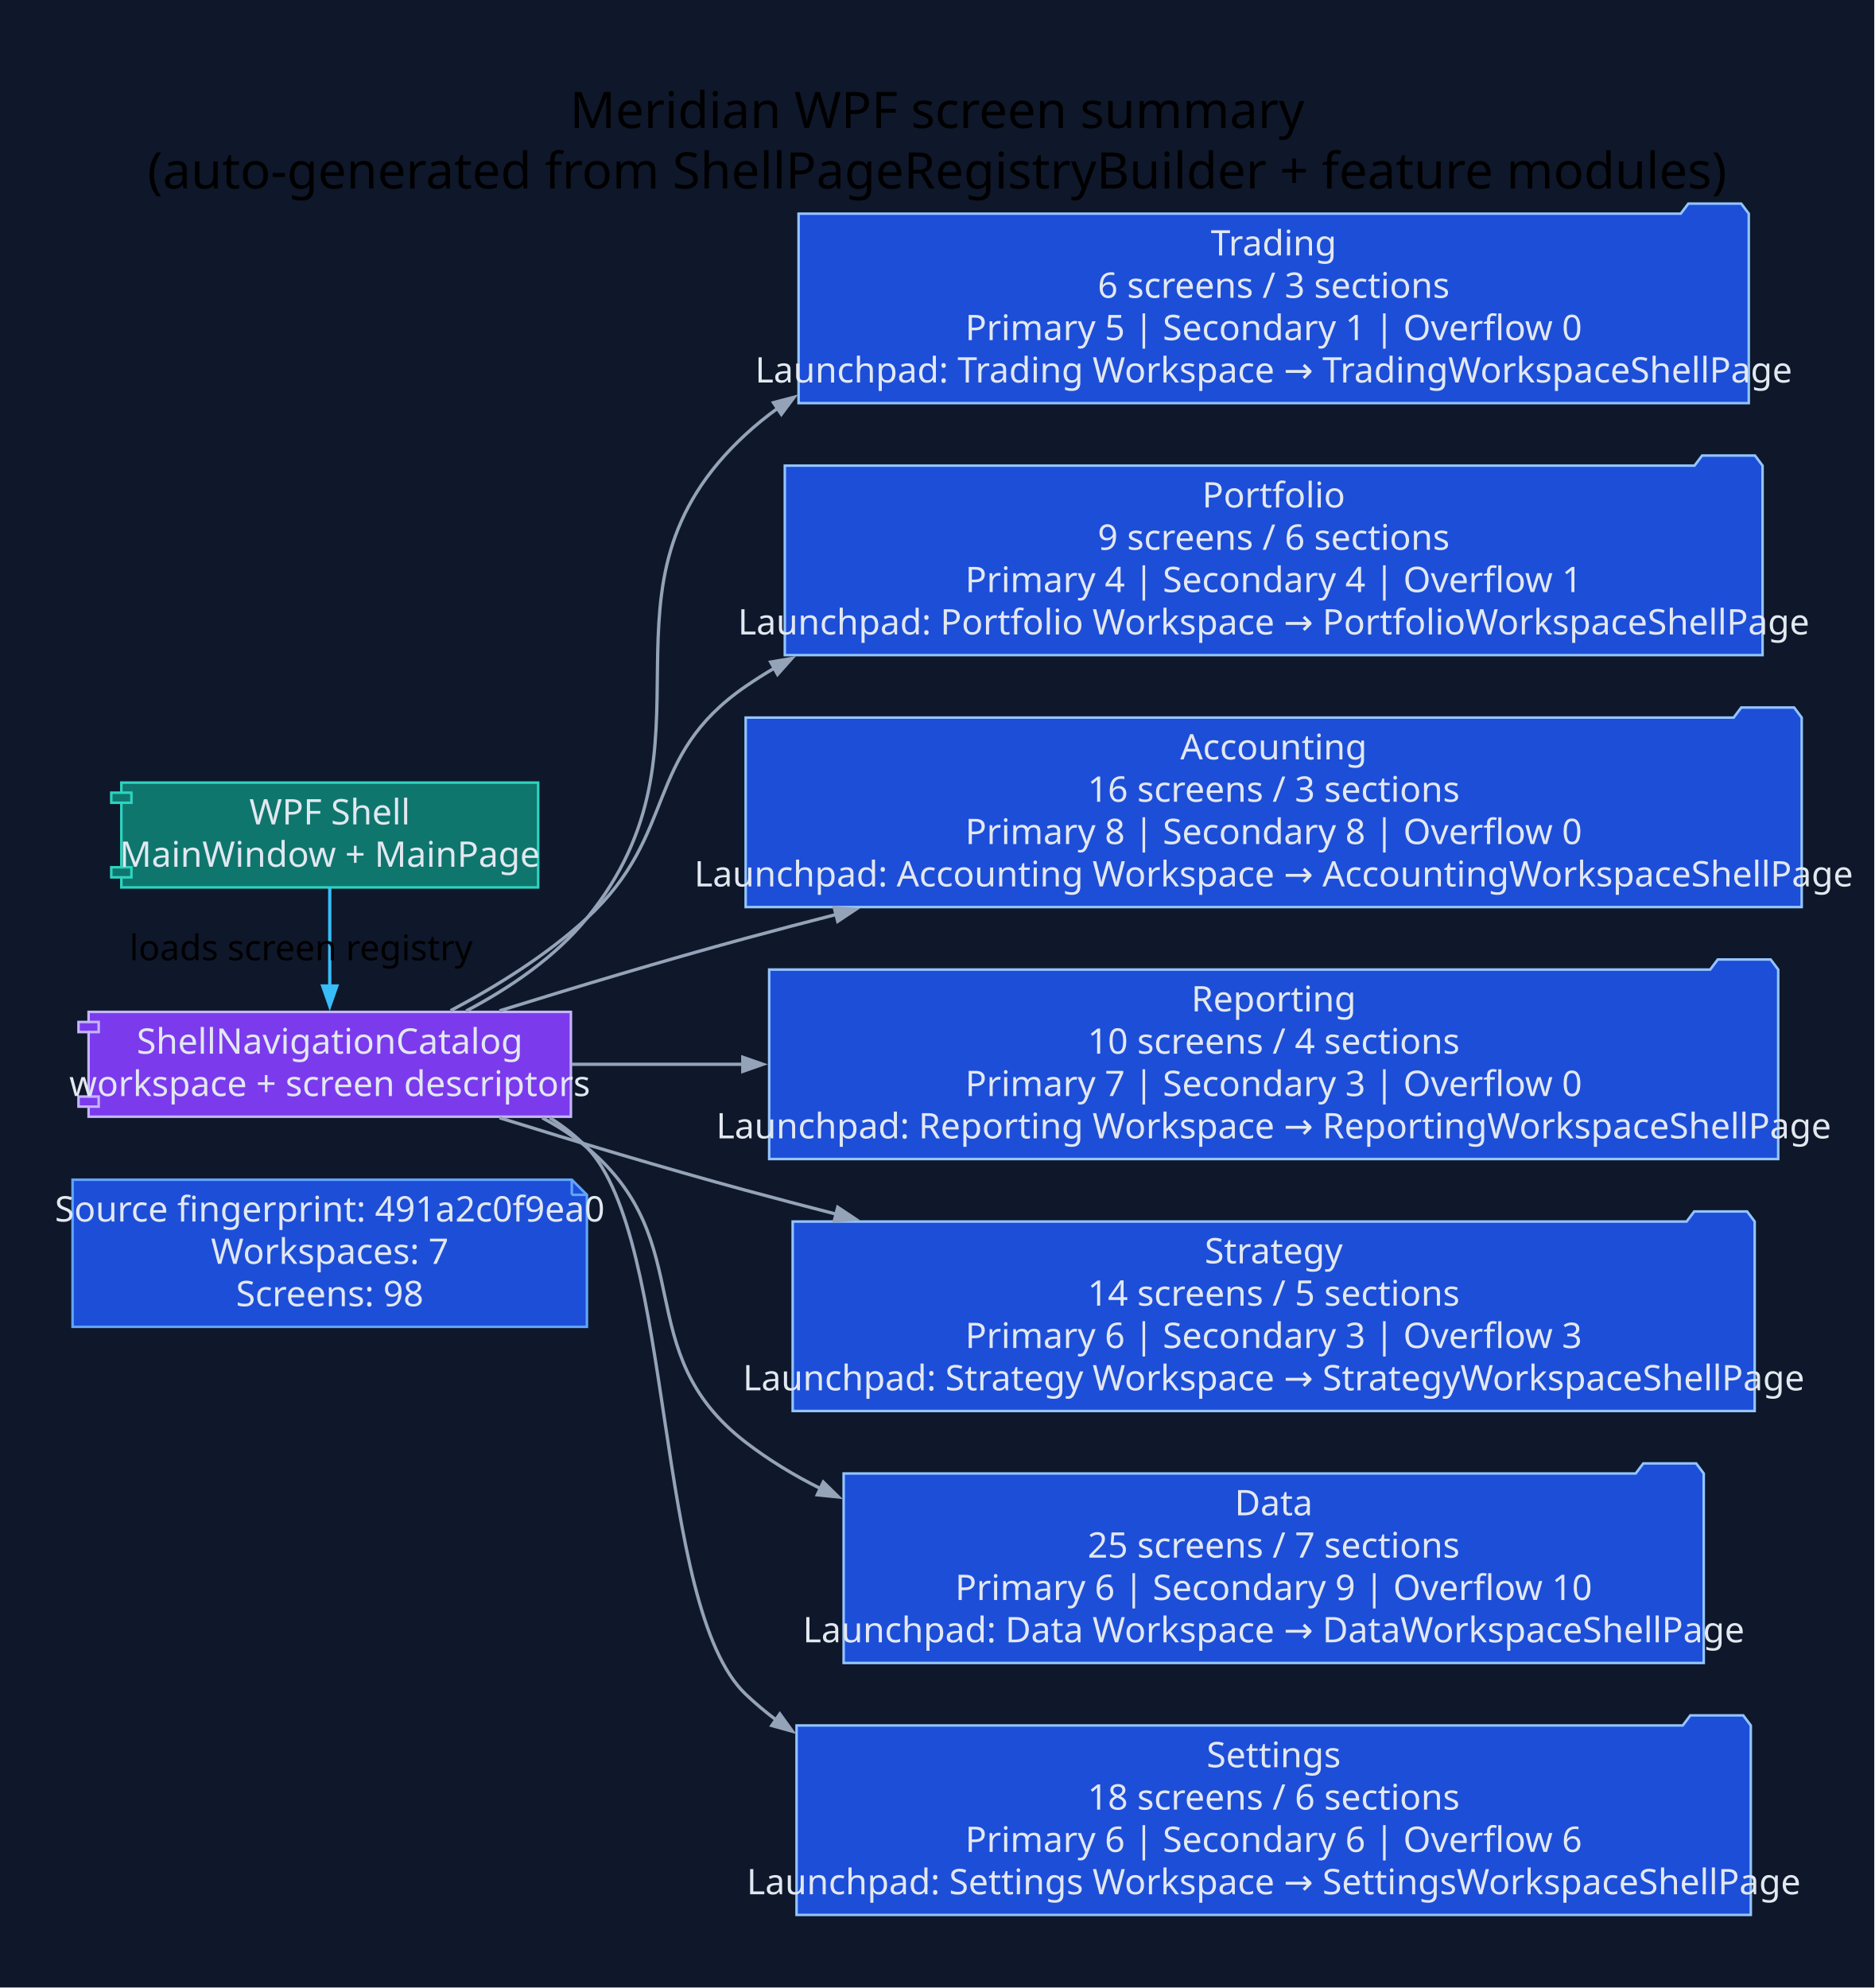
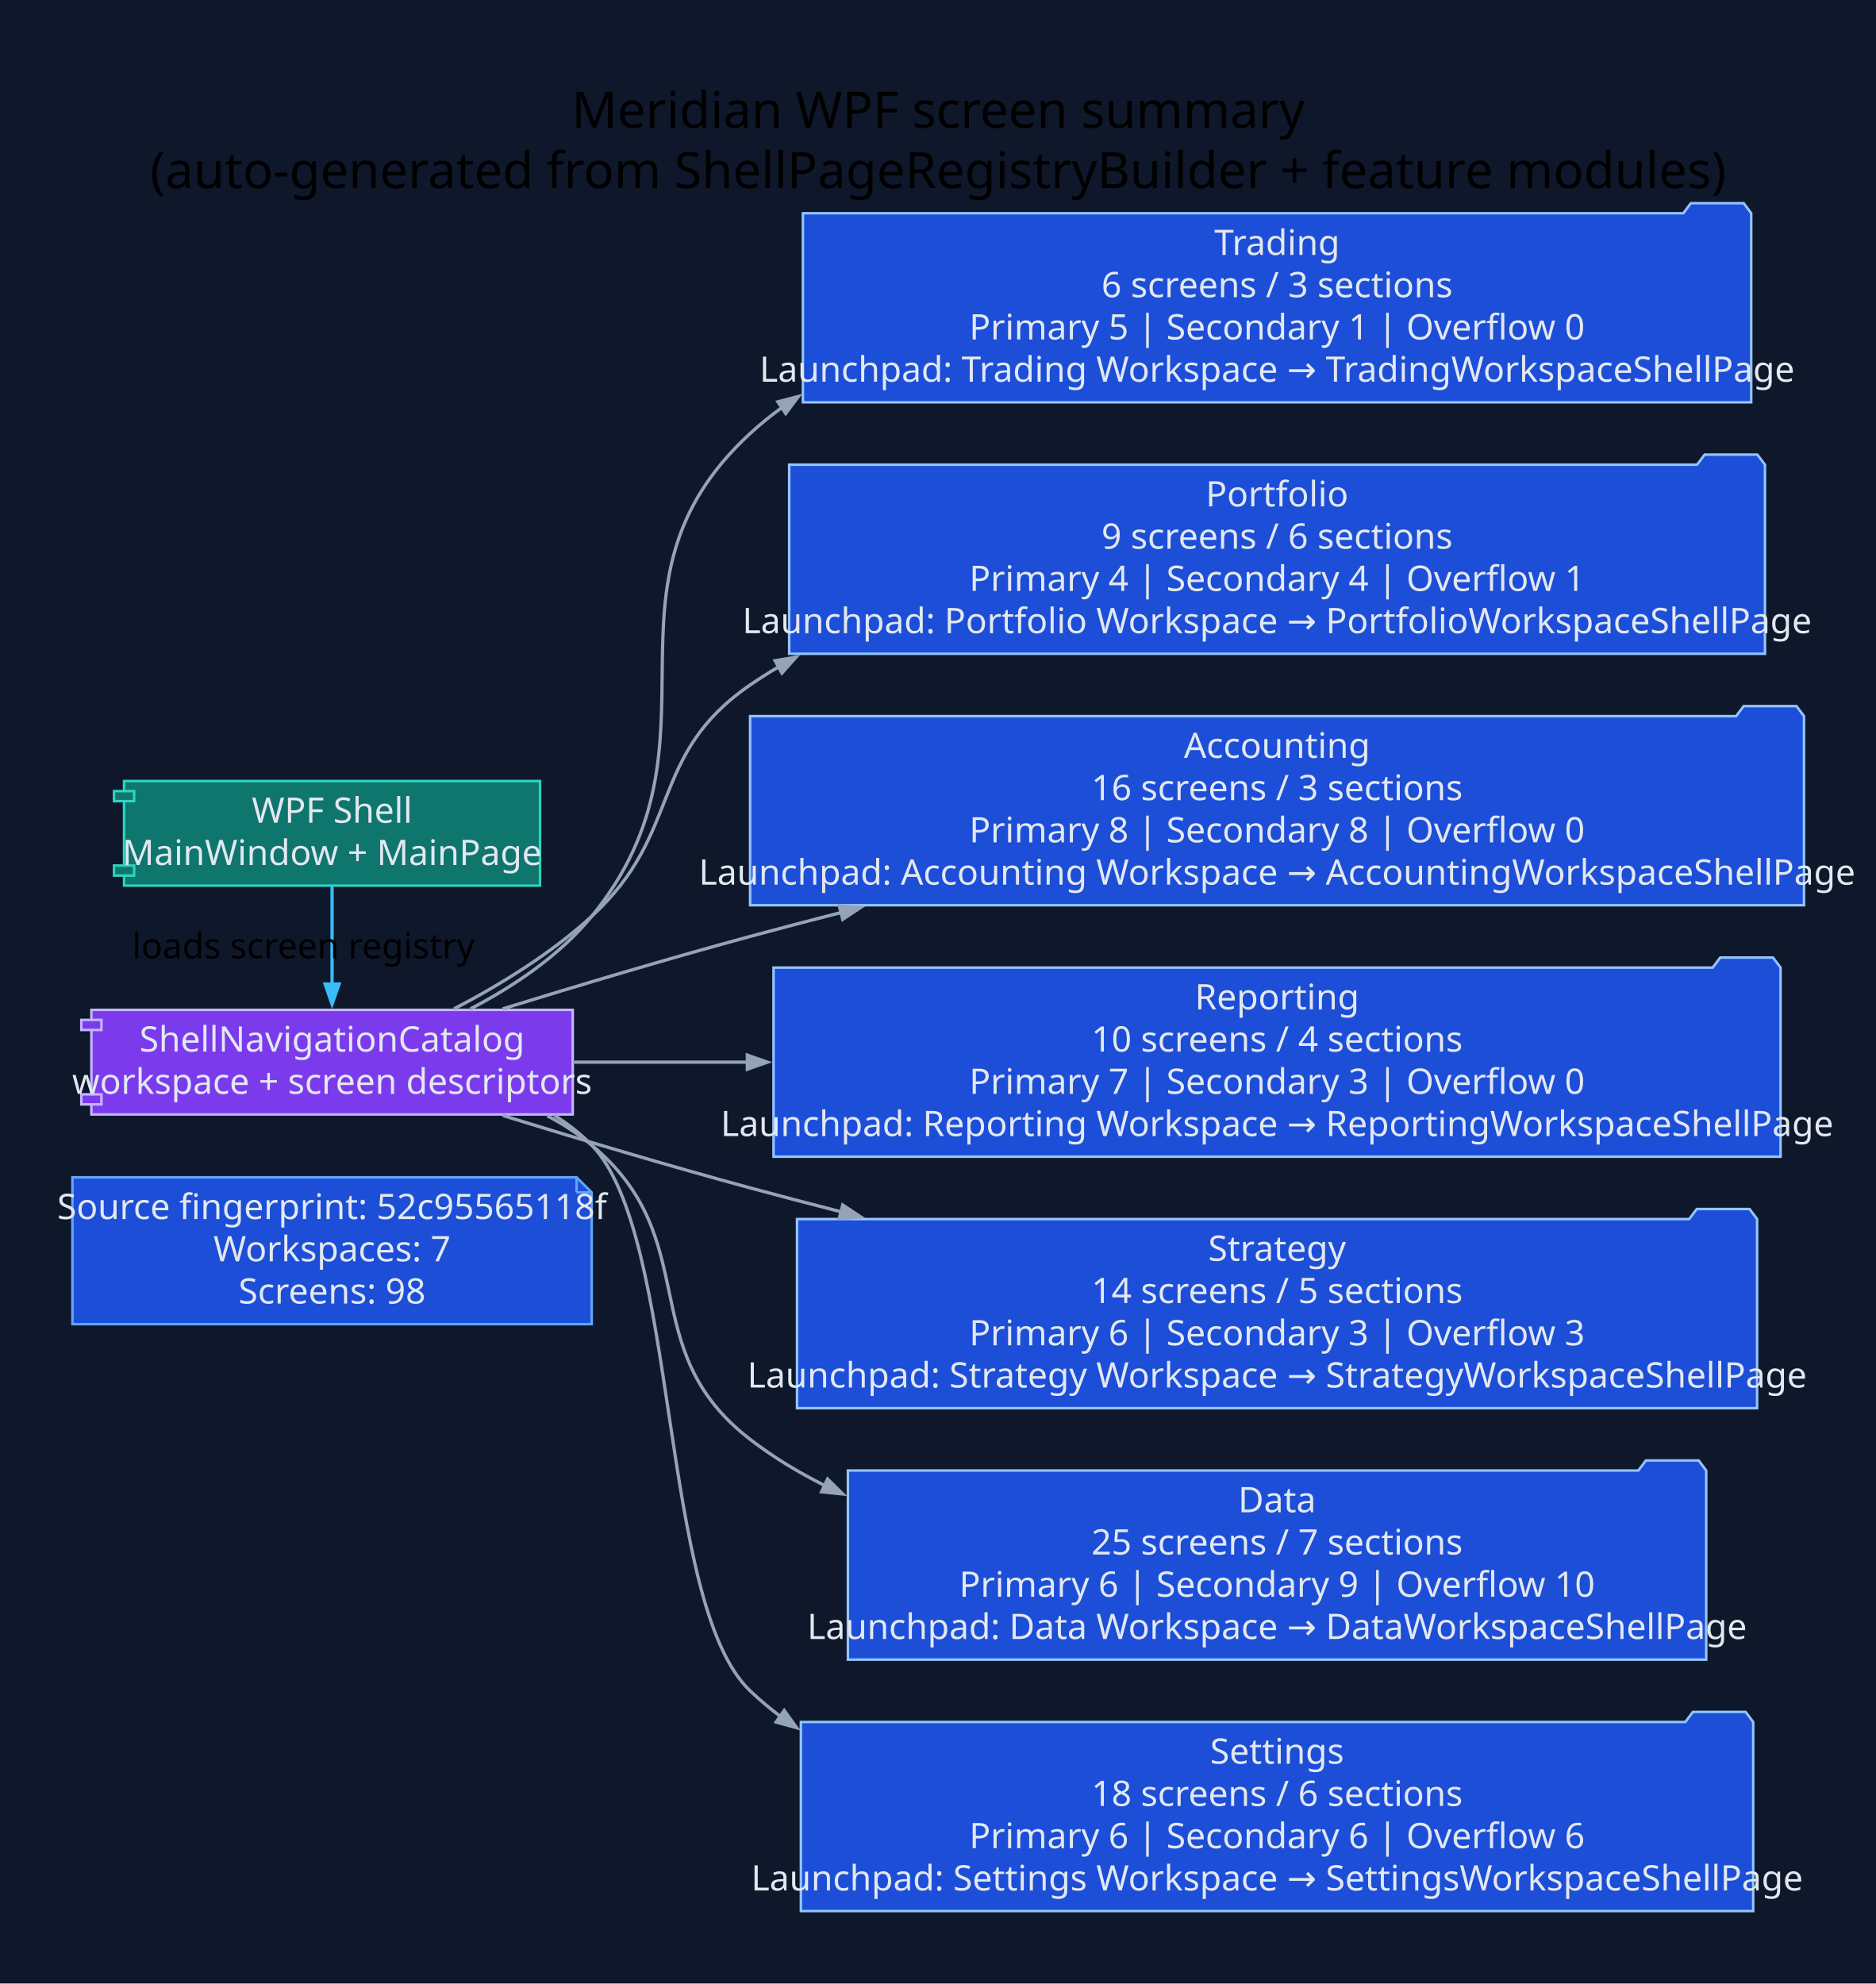
- <svg xmlns="http://www.w3.org/2000/svg" width="744pt" height="789pt" viewBox="0.00 0.00 744.00 789.00">
+ <svg xmlns="http://www.w3.org/2000/svg" width="746pt" height="789pt" viewBox="0.00 0.00 746.00 789.00">
  <g id="graph0" class="graph" transform="scale(1 1) rotate(0) translate(28.8 760)">
-     <polygon fill="#0f172a" stroke="none" points="-28.8,28.8 -28.8,-760 715.09,-760 715.09,28.8 -28.8,28.8" />
-     <text xml:space="preserve" text-anchor="middle" x="343.15" y="-709.2" font-family="Segoe UI" font-size="20.00">Meridian WPF screen summary</text>
-     <text xml:space="preserve" text-anchor="middle" x="343.15" y="-685.2" font-family="Segoe UI" font-size="20.00">(auto-generated from ShellPageRegistryBuilder + feature modules)</text>
+     <polygon fill="#0f172a" stroke="none" points="-28.8,28.8 -28.8,-760 717.45,-760 717.45,28.8 -28.8,28.8" />
+     <text xml:space="preserve" text-anchor="middle" x="344.33" y="-709.2" font-family="Segoe UI" font-size="20.00">Meridian WPF screen summary</text>
+     <text xml:space="preserve" text-anchor="middle" x="344.33" y="-685.2" font-family="Segoe UI" font-size="20.00">(auto-generated from ShellPageRegistryBuilder + feature modules)</text>
    <g id="node1" class="node">
-       <polygon fill="#1d4ed8" stroke="#60a5fa" points="198.15,-291.8 0,-291.8 0,-233.4 204.15,-233.4 204.15,-285.8 198.15,-291.8" />
-       <polyline fill="none" stroke="#60a5fa" points="198.15,-291.8 198.15,-285.8" />
-       <polyline fill="none" stroke="#60a5fa" points="204.15,-285.8 198.15,-285.8" />
-       <text xml:space="preserve" text-anchor="middle" x="102.08" y="-275.2" font-family="Segoe UI" font-size="14.00" fill="#e2e8f0">Source fingerprint: 491a2c0f9ea0</text>
-       <text xml:space="preserve" text-anchor="middle" x="102.08" y="-258.4" font-family="Segoe UI" font-size="14.00" fill="#e2e8f0">Workspaces: 7</text>
-       <text xml:space="preserve" text-anchor="middle" x="102.08" y="-241.6" font-family="Segoe UI" font-size="14.00" fill="#e2e8f0">Screens: 98</text>
+       <polygon fill="#1d4ed8" stroke="#60a5fa" points="200.51,-291.8 0,-291.8 0,-233.4 206.51,-233.4 206.51,-285.8 200.51,-291.8" />
+       <polyline fill="none" stroke="#60a5fa" points="200.51,-291.8 200.51,-285.8" />
+       <polyline fill="none" stroke="#60a5fa" points="206.51,-285.8 200.51,-285.8" />
+       <text xml:space="preserve" text-anchor="middle" x="103.26" y="-275.2" font-family="Segoe UI" font-size="14.00" fill="#e2e8f0">Source fingerprint: 52c95565118f</text>
+       <text xml:space="preserve" text-anchor="middle" x="103.26" y="-258.4" font-family="Segoe UI" font-size="14.00" fill="#e2e8f0">Workspaces: 7</text>
+       <text xml:space="preserve" text-anchor="middle" x="103.26" y="-241.6" font-family="Segoe UI" font-size="14.00" fill="#e2e8f0">Screens: 98</text>
    </g>
    <g id="node2" class="node">
-       <polygon fill="#0f766e" stroke="#2dd4bf" points="184.79,-449.4 19.36,-449.4 19.36,-445.4 15.36,-445.4 15.36,-441.4 19.36,-441.4 19.36,-415.8 15.36,-415.8 15.36,-411.8 19.36,-411.8 19.36,-407.8 184.79,-407.8 184.79,-449.4" />
-       <polyline fill="none" stroke="#2dd4bf" points="19.36,-445.4 23.36,-445.4 23.36,-441.4 19.36,-441.4" />
-       <polyline fill="none" stroke="#2dd4bf" points="19.36,-415.8 23.36,-415.8 23.36,-411.8 19.36,-411.8" />
-       <text xml:space="preserve" text-anchor="middle" x="102.08" y="-432.8" font-family="Segoe UI" font-size="14.00" fill="#e2e8f0">WPF Shell</text>
-       <text xml:space="preserve" text-anchor="middle" x="102.08" y="-416" font-family="Segoe UI" font-size="14.00" fill="#e2e8f0">MainWindow + MainPage</text>
+       <polygon fill="#0f766e" stroke="#2dd4bf" points="185.97,-449.4 20.54,-449.4 20.54,-445.4 16.54,-445.4 16.54,-441.4 20.54,-441.4 20.54,-415.8 16.54,-415.8 16.54,-411.8 20.54,-411.8 20.54,-407.8 185.97,-407.8 185.97,-449.4" />
+       <polyline fill="none" stroke="#2dd4bf" points="20.54,-445.4 24.54,-445.4 24.54,-441.4 20.54,-441.4" />
+       <polyline fill="none" stroke="#2dd4bf" points="20.54,-415.8 24.54,-415.8 24.54,-411.8 20.54,-411.8" />
+       <text xml:space="preserve" text-anchor="middle" x="103.26" y="-432.8" font-family="Segoe UI" font-size="14.00" fill="#e2e8f0">WPF Shell</text>
+       <text xml:space="preserve" text-anchor="middle" x="103.26" y="-416" font-family="Segoe UI" font-size="14.00" fill="#e2e8f0">MainWindow + MainPage</text>
    </g>
    <g id="node3" class="node">
-       <polygon fill="#7c3aed" stroke="#c4b5fd" points="197.79,-358.4 6.36,-358.4 6.36,-354.4 2.36,-354.4 2.36,-350.4 6.36,-350.4 6.36,-324.8 2.36,-324.8 2.36,-320.8 6.36,-320.8 6.36,-316.8 197.79,-316.8 197.79,-358.4" />
-       <polyline fill="none" stroke="#c4b5fd" points="6.36,-354.4 10.36,-354.4 10.36,-350.4 6.36,-350.4" />
-       <polyline fill="none" stroke="#c4b5fd" points="6.36,-324.8 10.36,-324.8 10.36,-320.8 6.36,-320.8" />
-       <text xml:space="preserve" text-anchor="middle" x="102.08" y="-341.8" font-family="Segoe UI" font-size="14.00" fill="#e2e8f0">ShellNavigationCatalog</text>
-       <text xml:space="preserve" text-anchor="middle" x="102.08" y="-325" font-family="Segoe UI" font-size="14.00" fill="#e2e8f0">workspace + screen descriptors</text>
+       <polygon fill="#7c3aed" stroke="#c4b5fd" points="198.97,-358.4 7.54,-358.4 7.54,-354.4 3.54,-354.4 3.54,-350.4 7.54,-350.4 7.54,-324.8 3.54,-324.8 3.54,-320.8 7.54,-320.8 7.54,-316.8 198.97,-316.8 198.97,-358.4" />
+       <polyline fill="none" stroke="#c4b5fd" points="7.54,-354.4 11.54,-354.4 11.54,-350.4 7.54,-350.4" />
+       <polyline fill="none" stroke="#c4b5fd" points="7.54,-324.8 11.54,-324.8 11.54,-320.8 7.54,-320.8" />
+       <text xml:space="preserve" text-anchor="middle" x="103.26" y="-341.8" font-family="Segoe UI" font-size="14.00" fill="#e2e8f0">ShellNavigationCatalog</text>
+       <text xml:space="preserve" text-anchor="middle" x="103.26" y="-325" font-family="Segoe UI" font-size="14.00" fill="#e2e8f0">workspace + screen descriptors</text>
    </g>
    <g id="edge1" class="edge">
-       <path fill="none" stroke="#38bdf8" stroke-width="1.3" d="M102.08,-407.61C102.08,-396.03 102.08,-381.43 102.08,-368.56" />
-       <polygon fill="#38bdf8" stroke="#38bdf8" stroke-width="1.3" points="104.88,-368.67 102.08,-360.67 99.28,-368.67 104.88,-368.67" />
-       <text xml:space="preserve" text-anchor="middle" x="90.68" y="-378.9" font-family="Segoe UI" font-size="14.00">loads screen registry</text>
+       <path fill="none" stroke="#38bdf8" stroke-width="1.3" d="M103.26,-407.61C103.26,-396.03 103.26,-381.43 103.26,-368.56" />
+       <polygon fill="#38bdf8" stroke="#38bdf8" stroke-width="1.3" points="106.06,-368.67 103.26,-360.67 100.46,-368.67 106.06,-368.67" />
+       <text xml:space="preserve" text-anchor="middle" x="91.86" y="-378.9" font-family="Segoe UI" font-size="14.00">loads screen registry</text>
    </g>
    <g id="node4" class="node">
-       <polygon fill="#1d4ed8" stroke="#93c5fd" points="665.29,-675.2 662.29,-679.2 641.29,-679.2 638.29,-675.2 288.15,-675.2 288.15,-600 665.29,-600 665.29,-675.2" />
-       <text xml:space="preserve" text-anchor="middle" x="476.72" y="-658.6" font-family="Segoe UI" font-size="14.00" fill="#e2e8f0">Trading</text>
-       <text xml:space="preserve" text-anchor="middle" x="476.72" y="-641.8" font-family="Segoe UI" font-size="14.00" fill="#e2e8f0">6 screens / 3 sections</text>
-       <text xml:space="preserve" text-anchor="middle" x="476.72" y="-625" font-family="Segoe UI" font-size="14.00" fill="#e2e8f0">Primary 5 | Secondary 1 | Overflow 0</text>
-       <text xml:space="preserve" text-anchor="middle" x="476.72" y="-608.2" font-family="Segoe UI" font-size="14.00" fill="#e2e8f0">Launchpad: Trading Workspace → TradingWorkspaceShellPage</text>
+       <polygon fill="#1d4ed8" stroke="#93c5fd" points="667.65,-675.2 664.65,-679.2 643.65,-679.2 640.65,-675.2 290.51,-675.2 290.51,-600 667.65,-600 667.65,-675.2" />
+       <text xml:space="preserve" text-anchor="middle" x="479.08" y="-658.6" font-family="Segoe UI" font-size="14.00" fill="#e2e8f0">Trading</text>
+       <text xml:space="preserve" text-anchor="middle" x="479.08" y="-641.8" font-family="Segoe UI" font-size="14.00" fill="#e2e8f0">6 screens / 3 sections</text>
+       <text xml:space="preserve" text-anchor="middle" x="479.08" y="-625" font-family="Segoe UI" font-size="14.00" fill="#e2e8f0">Primary 5 | Secondary 1 | Overflow 0</text>
+       <text xml:space="preserve" text-anchor="middle" x="479.08" y="-608.2" font-family="Segoe UI" font-size="14.00" fill="#e2e8f0">Launchpad: Trading Workspace → TradingWorkspaceShellPage</text>
    </g>
    <g id="edge2" class="edge">
-       <path fill="none" stroke="#94a3b8" stroke-width="1.3" d="M156.22,-358.76C173.52,-367.88 191.5,-380.07 204.15,-395.6 260.86,-465.24 201.1,-526.74 267.15,-587.6 271.17,-591.31 275.42,-594.75 279.85,-597.95" />
-       <polygon fill="#94a3b8" stroke="#94a3b8" stroke-width="1.3" points="278.2,-600.21 286.39,-602.36 281.32,-595.57 278.2,-600.21" />
+       <path fill="none" stroke="#94a3b8" stroke-width="1.3" d="M158.29,-358.78C175.7,-367.87 193.78,-380.04 206.51,-395.6 263.4,-465.1 203.46,-526.74 269.51,-587.6 273.53,-591.31 277.78,-594.75 282.21,-597.95" />
+       <polygon fill="#94a3b8" stroke="#94a3b8" stroke-width="1.3" points="280.55,-600.21 288.75,-602.36 283.68,-595.57 280.55,-600.21" />
    </g>
    <g id="node5" class="node">
-       <polygon fill="#1d4ed8" stroke="#93c5fd" points="670.76,-575.2 667.76,-579.2 646.76,-579.2 643.76,-575.2 282.69,-575.2 282.69,-500 670.76,-500 670.76,-575.2" />
-       <text xml:space="preserve" text-anchor="middle" x="476.72" y="-558.6" font-family="Segoe UI" font-size="14.00" fill="#e2e8f0">Portfolio</text>
-       <text xml:space="preserve" text-anchor="middle" x="476.72" y="-541.8" font-family="Segoe UI" font-size="14.00" fill="#e2e8f0">9 screens / 6 sections</text>
-       <text xml:space="preserve" text-anchor="middle" x="476.72" y="-525" font-family="Segoe UI" font-size="14.00" fill="#e2e8f0">Primary 4 | Secondary 4 | Overflow 1</text>
-       <text xml:space="preserve" text-anchor="middle" x="476.72" y="-508.2" font-family="Segoe UI" font-size="14.00" fill="#e2e8f0">Launchpad: Portfolio Workspace → PortfolioWorkspaceShellPage</text>
+       <polygon fill="#1d4ed8" stroke="#93c5fd" points="673.12,-575.2 670.12,-579.2 649.12,-579.2 646.12,-575.2 285.05,-575.2 285.05,-500 673.12,-500 673.12,-575.2" />
+       <text xml:space="preserve" text-anchor="middle" x="479.08" y="-558.6" font-family="Segoe UI" font-size="14.00" fill="#e2e8f0">Portfolio</text>
+       <text xml:space="preserve" text-anchor="middle" x="479.08" y="-541.8" font-family="Segoe UI" font-size="14.00" fill="#e2e8f0">9 screens / 6 sections</text>
+       <text xml:space="preserve" text-anchor="middle" x="479.08" y="-525" font-family="Segoe UI" font-size="14.00" fill="#e2e8f0">Primary 4 | Secondary 4 | Overflow 1</text>
+       <text xml:space="preserve" text-anchor="middle" x="479.08" y="-508.2" font-family="Segoe UI" font-size="14.00" fill="#e2e8f0">Launchpad: Portfolio Workspace → PortfolioWorkspaceShellPage</text>
    </g>
    <g id="edge3" class="edge">
-       <path fill="none" stroke="#94a3b8" stroke-width="1.3" d="M150.03,-358.88C168.17,-368.49 188.32,-380.98 204.15,-395.6 240.56,-429.22 226.33,-459.5 267.15,-487.6 270.83,-490.13 274.62,-492.54 278.51,-494.82" />
-       <polygon fill="#94a3b8" stroke="#94a3b8" stroke-width="1.3" points="277.09,-497.24 285.45,-498.67 279.81,-492.34 277.09,-497.24" />
+       <path fill="none" stroke="#94a3b8" stroke-width="1.3" d="M151.77,-358.79C170.12,-368.38 190.51,-380.89 206.51,-395.6 243,-429.13 228.69,-459.5 269.51,-487.6 273.19,-490.13 276.98,-492.54 280.87,-494.82" />
+       <polygon fill="#94a3b8" stroke="#94a3b8" stroke-width="1.3" points="279.45,-497.24 287.8,-498.67 282.17,-492.34 279.45,-497.24" />
    </g>
    <g id="node6" class="node">
-       <polygon fill="#1d4ed8" stroke="#93c5fd" points="686.29,-475.2 683.29,-479.2 662.29,-479.2 659.29,-475.2 267.15,-475.2 267.15,-400 686.29,-400 686.29,-475.2" />
-       <text xml:space="preserve" text-anchor="middle" x="476.72" y="-458.6" font-family="Segoe UI" font-size="14.00" fill="#e2e8f0">Accounting</text>
-       <text xml:space="preserve" text-anchor="middle" x="476.72" y="-441.8" font-family="Segoe UI" font-size="14.00" fill="#e2e8f0">16 screens / 3 sections</text>
-       <text xml:space="preserve" text-anchor="middle" x="476.72" y="-425" font-family="Segoe UI" font-size="14.00" fill="#e2e8f0">Primary 8 | Secondary 8 | Overflow 0</text>
-       <text xml:space="preserve" text-anchor="middle" x="476.72" y="-408.2" font-family="Segoe UI" font-size="14.00" fill="#e2e8f0">Launchpad: Accounting Workspace → AccountingWorkspaceShellPage</text>
+       <polygon fill="#1d4ed8" stroke="#93c5fd" points="688.65,-475.2 685.65,-479.2 664.65,-479.2 661.65,-475.2 269.51,-475.2 269.51,-400 688.65,-400 688.65,-475.2" />
+       <text xml:space="preserve" text-anchor="middle" x="479.08" y="-458.6" font-family="Segoe UI" font-size="14.00" fill="#e2e8f0">Accounting</text>
+       <text xml:space="preserve" text-anchor="middle" x="479.08" y="-441.8" font-family="Segoe UI" font-size="14.00" fill="#e2e8f0">16 screens / 3 sections</text>
+       <text xml:space="preserve" text-anchor="middle" x="479.08" y="-425" font-family="Segoe UI" font-size="14.00" fill="#e2e8f0">Primary 8 | Secondary 8 | Overflow 0</text>
+       <text xml:space="preserve" text-anchor="middle" x="479.08" y="-408.2" font-family="Segoe UI" font-size="14.00" fill="#e2e8f0">Launchpad: Accounting Workspace → AccountingWorkspaceShellPage</text>
    </g>
    <g id="edge4" class="edge">
-       <path fill="none" stroke="#94a3b8" stroke-width="1.3" d="M169.47,-358.83C199.22,-368.09 234.83,-378.81 267.15,-387.6 278.89,-390.79 291.03,-393.98 303.28,-397.12" />
-       <polygon fill="#94a3b8" stroke="#94a3b8" stroke-width="1.3" points="302.31,-399.77 310.75,-399.03 303.69,-394.34 302.31,-399.77" />
+       <path fill="none" stroke="#94a3b8" stroke-width="1.3" d="M171.14,-358.81C201.11,-368.06 236.96,-378.78 269.51,-387.6 281.32,-390.8 293.54,-394 305.87,-397.16" />
+       <polygon fill="#94a3b8" stroke="#94a3b8" stroke-width="1.3" points="304.96,-399.81 313.4,-399.07 306.34,-394.39 304.96,-399.81" />
    </g>
    <g id="node7" class="node">
-       <polygon fill="#1d4ed8" stroke="#93c5fd" points="676.97,-375.2 673.97,-379.2 652.97,-379.2 649.97,-375.2 276.48,-375.2 276.48,-300 676.97,-300 676.97,-375.2" />
-       <text xml:space="preserve" text-anchor="middle" x="476.72" y="-358.6" font-family="Segoe UI" font-size="14.00" fill="#e2e8f0">Reporting</text>
-       <text xml:space="preserve" text-anchor="middle" x="476.72" y="-341.8" font-family="Segoe UI" font-size="14.00" fill="#e2e8f0">10 screens / 4 sections</text>
-       <text xml:space="preserve" text-anchor="middle" x="476.72" y="-325" font-family="Segoe UI" font-size="14.00" fill="#e2e8f0">Primary 7 | Secondary 3 | Overflow 0</text>
-       <text xml:space="preserve" text-anchor="middle" x="476.72" y="-308.2" font-family="Segoe UI" font-size="14.00" fill="#e2e8f0">Launchpad: Reporting Workspace → ReportingWorkspaceShellPage</text>
+       <polygon fill="#1d4ed8" stroke="#93c5fd" points="679.33,-375.2 676.33,-379.2 655.33,-379.2 652.33,-375.2 278.83,-375.2 278.83,-300 679.33,-300 679.33,-375.2" />
+       <text xml:space="preserve" text-anchor="middle" x="479.08" y="-358.6" font-family="Segoe UI" font-size="14.00" fill="#e2e8f0">Reporting</text>
+       <text xml:space="preserve" text-anchor="middle" x="479.08" y="-341.8" font-family="Segoe UI" font-size="14.00" fill="#e2e8f0">10 screens / 4 sections</text>
+       <text xml:space="preserve" text-anchor="middle" x="479.08" y="-325" font-family="Segoe UI" font-size="14.00" fill="#e2e8f0">Primary 7 | Secondary 3 | Overflow 0</text>
+       <text xml:space="preserve" text-anchor="middle" x="479.08" y="-308.2" font-family="Segoe UI" font-size="14.00" fill="#e2e8f0">Launchpad: Reporting Workspace → ReportingWorkspaceShellPage</text>
    </g>
    <g id="edge5" class="edge">
-       <path fill="none" stroke="#94a3b8" stroke-width="1.3" d="M198.08,-337.6C219.21,-337.6 242.42,-337.6 266.15,-337.6" />
-       <polygon fill="#94a3b8" stroke="#94a3b8" stroke-width="1.3" points="266.01,-340.4 274.01,-337.6 266.01,-334.8 266.01,-340.4" />
+       <path fill="none" stroke="#94a3b8" stroke-width="1.3" d="M199.07,-337.6C220.65,-337.6 244.41,-337.6 268.69,-337.6" />
+       <polygon fill="#94a3b8" stroke="#94a3b8" stroke-width="1.3" points="268.41,-340.4 276.41,-337.6 268.41,-334.8 268.41,-340.4" />
    </g>
    <g id="node8" class="node">
-       <polygon fill="#1d4ed8" stroke="#93c5fd" points="667.63,-275.2 664.63,-279.2 643.63,-279.2 640.63,-275.2 285.81,-275.2 285.81,-200 667.63,-200 667.63,-275.2" />
-       <text xml:space="preserve" text-anchor="middle" x="476.72" y="-258.6" font-family="Segoe UI" font-size="14.00" fill="#e2e8f0">Strategy</text>
-       <text xml:space="preserve" text-anchor="middle" x="476.72" y="-241.8" font-family="Segoe UI" font-size="14.00" fill="#e2e8f0">14 screens / 5 sections</text>
-       <text xml:space="preserve" text-anchor="middle" x="476.72" y="-225" font-family="Segoe UI" font-size="14.00" fill="#e2e8f0">Primary 6 | Secondary 3 | Overflow 3</text>
-       <text xml:space="preserve" text-anchor="middle" x="476.72" y="-208.2" font-family="Segoe UI" font-size="14.00" fill="#e2e8f0">Launchpad: Strategy Workspace → StrategyWorkspaceShellPage</text>
+       <polygon fill="#1d4ed8" stroke="#93c5fd" points="669.99,-275.2 666.99,-279.2 645.99,-279.2 642.99,-275.2 288.17,-275.2 288.17,-200 669.99,-200 669.99,-275.2" />
+       <text xml:space="preserve" text-anchor="middle" x="479.08" y="-258.6" font-family="Segoe UI" font-size="14.00" fill="#e2e8f0">Strategy</text>
+       <text xml:space="preserve" text-anchor="middle" x="479.08" y="-241.8" font-family="Segoe UI" font-size="14.00" fill="#e2e8f0">14 screens / 5 sections</text>
+       <text xml:space="preserve" text-anchor="middle" x="479.08" y="-225" font-family="Segoe UI" font-size="14.00" fill="#e2e8f0">Primary 6 | Secondary 3 | Overflow 3</text>
+       <text xml:space="preserve" text-anchor="middle" x="479.08" y="-208.2" font-family="Segoe UI" font-size="14.00" fill="#e2e8f0">Launchpad: Strategy Workspace → StrategyWorkspaceShellPage</text>
    </g>
    <g id="edge6" class="edge">
-       <path fill="none" stroke="#94a3b8" stroke-width="1.3" d="M169.47,-316.37C199.22,-307.11 234.83,-296.39 267.15,-287.6 278.89,-284.41 291.03,-281.22 303.28,-278.08" />
-       <polygon fill="#94a3b8" stroke="#94a3b8" stroke-width="1.3" points="303.69,-280.86 310.75,-276.17 302.31,-275.43 303.69,-280.86" />
+       <path fill="none" stroke="#94a3b8" stroke-width="1.3" d="M171.14,-316.39C201.11,-307.14 236.96,-296.42 269.51,-287.6 281.32,-284.4 293.54,-281.2 305.87,-278.04" />
+       <polygon fill="#94a3b8" stroke="#94a3b8" stroke-width="1.3" points="306.34,-280.81 313.4,-276.13 304.96,-275.39 306.34,-280.81" />
    </g>
    <g id="node9" class="node">
-       <polygon fill="#1d4ed8" stroke="#93c5fd" points="647.41,-175.2 644.41,-179.2 623.41,-179.2 620.41,-175.2 306.04,-175.2 306.04,-100 647.41,-100 647.41,-175.2" />
-       <text xml:space="preserve" text-anchor="middle" x="476.72" y="-158.6" font-family="Segoe UI" font-size="14.00" fill="#e2e8f0">Data</text>
-       <text xml:space="preserve" text-anchor="middle" x="476.72" y="-141.8" font-family="Segoe UI" font-size="14.00" fill="#e2e8f0">25 screens / 7 sections</text>
-       <text xml:space="preserve" text-anchor="middle" x="476.72" y="-125" font-family="Segoe UI" font-size="14.00" fill="#e2e8f0">Primary 6 | Secondary 9 | Overflow 10</text>
-       <text xml:space="preserve" text-anchor="middle" x="476.72" y="-108.2" font-family="Segoe UI" font-size="14.00" fill="#e2e8f0">Launchpad: Data Workspace → DataWorkspaceShellPage</text>
+       <polygon fill="#1d4ed8" stroke="#93c5fd" points="649.76,-175.2 646.76,-179.2 625.76,-179.2 622.76,-175.2 308.4,-175.2 308.4,-100 649.76,-100 649.76,-175.2" />
+       <text xml:space="preserve" text-anchor="middle" x="479.08" y="-158.6" font-family="Segoe UI" font-size="14.00" fill="#e2e8f0">Data</text>
+       <text xml:space="preserve" text-anchor="middle" x="479.08" y="-141.8" font-family="Segoe UI" font-size="14.00" fill="#e2e8f0">25 screens / 7 sections</text>
+       <text xml:space="preserve" text-anchor="middle" x="479.08" y="-125" font-family="Segoe UI" font-size="14.00" fill="#e2e8f0">Primary 6 | Secondary 9 | Overflow 10</text>
+       <text xml:space="preserve" text-anchor="middle" x="479.08" y="-108.2" font-family="Segoe UI" font-size="14.00" fill="#e2e8f0">Launchpad: Data Workspace → DataWorkspaceShellPage</text>
    </g>
    <g id="edge7" class="edge">
-       <path fill="none" stroke="#94a3b8" stroke-width="1.3" d="M186.42,-316.35C192.76,-312.99 198.77,-309.1 204.15,-304.6 249.47,-266.72 220.35,-223.63 267.15,-187.6 276.32,-180.55 286.32,-174.47 296.84,-169.23" />
-       <polygon fill="#94a3b8" stroke="#94a3b8" stroke-width="1.3" points="297.95,-171.8 304,-165.87 295.57,-166.73 297.95,-171.8" />
+       <path fill="none" stroke="#94a3b8" stroke-width="1.3" d="M188.82,-316.3C195.14,-312.95 201.14,-309.08 206.51,-304.6 251.89,-266.8 222.71,-223.63 269.51,-187.6 278.67,-180.55 288.68,-174.47 299.2,-169.23" />
+       <polygon fill="#94a3b8" stroke="#94a3b8" stroke-width="1.3" points="300.31,-171.8 306.36,-165.87 297.93,-166.73 300.31,-171.8" />
    </g>
    <g id="node10" class="node">
-       <polygon fill="#1d4ed8" stroke="#93c5fd" points="666.09,-75.2 663.09,-79.2 642.09,-79.2 639.09,-75.2 287.35,-75.2 287.35,0 666.09,0 666.09,-75.2" />
-       <text xml:space="preserve" text-anchor="middle" x="476.72" y="-58.6" font-family="Segoe UI" font-size="14.00" fill="#e2e8f0">Settings</text>
-       <text xml:space="preserve" text-anchor="middle" x="476.72" y="-41.8" font-family="Segoe UI" font-size="14.00" fill="#e2e8f0">18 screens / 6 sections</text>
-       <text xml:space="preserve" text-anchor="middle" x="476.72" y="-25" font-family="Segoe UI" font-size="14.00" fill="#e2e8f0">Primary 6 | Secondary 6 | Overflow 6</text>
-       <text xml:space="preserve" text-anchor="middle" x="476.72" y="-8.2" font-family="Segoe UI" font-size="14.00" fill="#e2e8f0">Launchpad: Settings Workspace → SettingsWorkspaceShellPage</text>
+       <polygon fill="#1d4ed8" stroke="#93c5fd" points="668.45,-75.2 665.45,-79.2 644.45,-79.2 641.45,-75.2 289.71,-75.2 289.71,0 668.45,0 668.45,-75.2" />
+       <text xml:space="preserve" text-anchor="middle" x="479.08" y="-58.6" font-family="Segoe UI" font-size="14.00" fill="#e2e8f0">Settings</text>
+       <text xml:space="preserve" text-anchor="middle" x="479.08" y="-41.8" font-family="Segoe UI" font-size="14.00" fill="#e2e8f0">18 screens / 6 sections</text>
+       <text xml:space="preserve" text-anchor="middle" x="479.08" y="-25" font-family="Segoe UI" font-size="14.00" fill="#e2e8f0">Primary 6 | Secondary 6 | Overflow 6</text>
+       <text xml:space="preserve" text-anchor="middle" x="479.08" y="-8.2" font-family="Segoe UI" font-size="14.00" fill="#e2e8f0">Launchpad: Settings Workspace → SettingsWorkspaceShellPage</text>
    </g>
    <g id="edge8" class="edge">
-       <path fill="none" stroke="#94a3b8" stroke-width="1.3" d="M189.43,-316.37C194.8,-313.01 199.79,-309.11 204.15,-304.6 239.07,-268.51 230.82,-122.26 267.15,-87.6 271.03,-83.91 275.12,-80.47 279.4,-77.27" />
-       <polygon fill="#94a3b8" stroke="#94a3b8" stroke-width="1.3" points="280.72,-79.77 285.69,-72.9 277.52,-75.17 280.72,-79.77" />
+       <path fill="none" stroke="#94a3b8" stroke-width="1.3" d="M191.61,-316.46C197.04,-313.07 202.09,-309.15 206.51,-304.6 241.49,-268.57 233.18,-122.26 269.51,-87.6 273.38,-83.91 277.48,-80.47 281.76,-77.27" />
+       <polygon fill="#94a3b8" stroke="#94a3b8" stroke-width="1.3" points="283.08,-79.77 288.05,-72.9 279.88,-75.17 283.08,-79.77" />
    </g>
  </g>
</svg>
